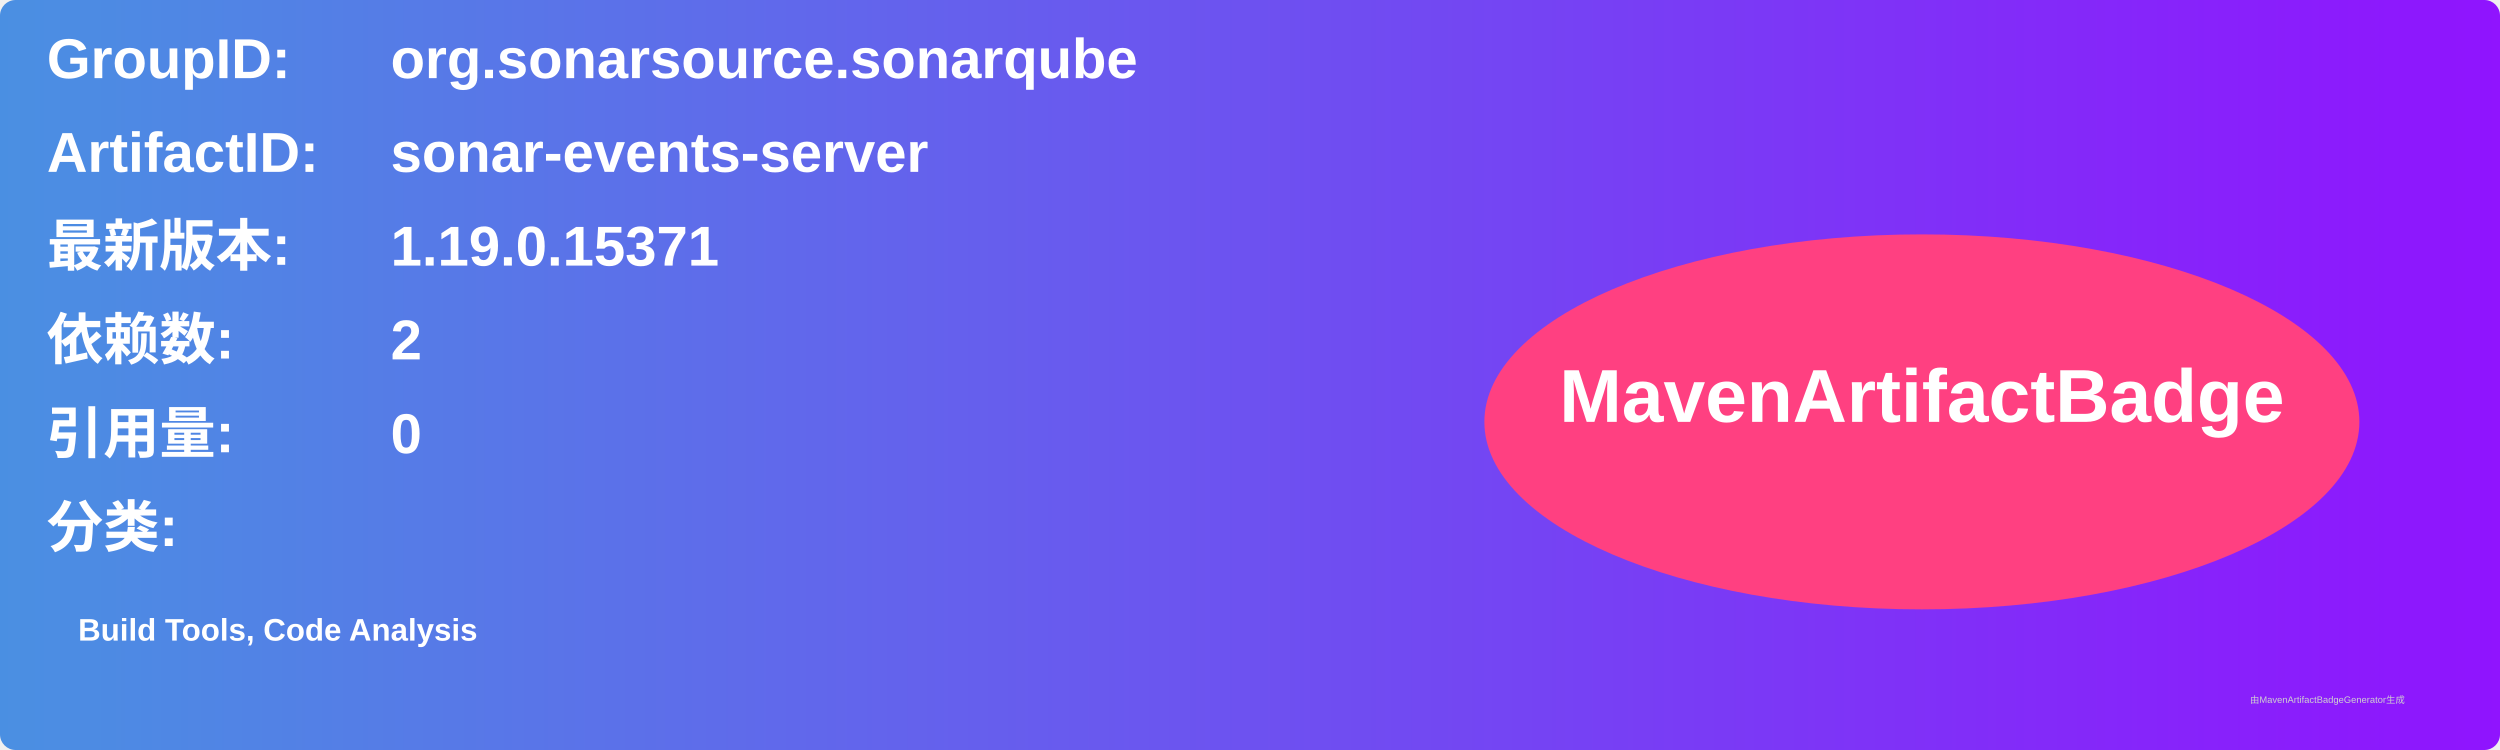
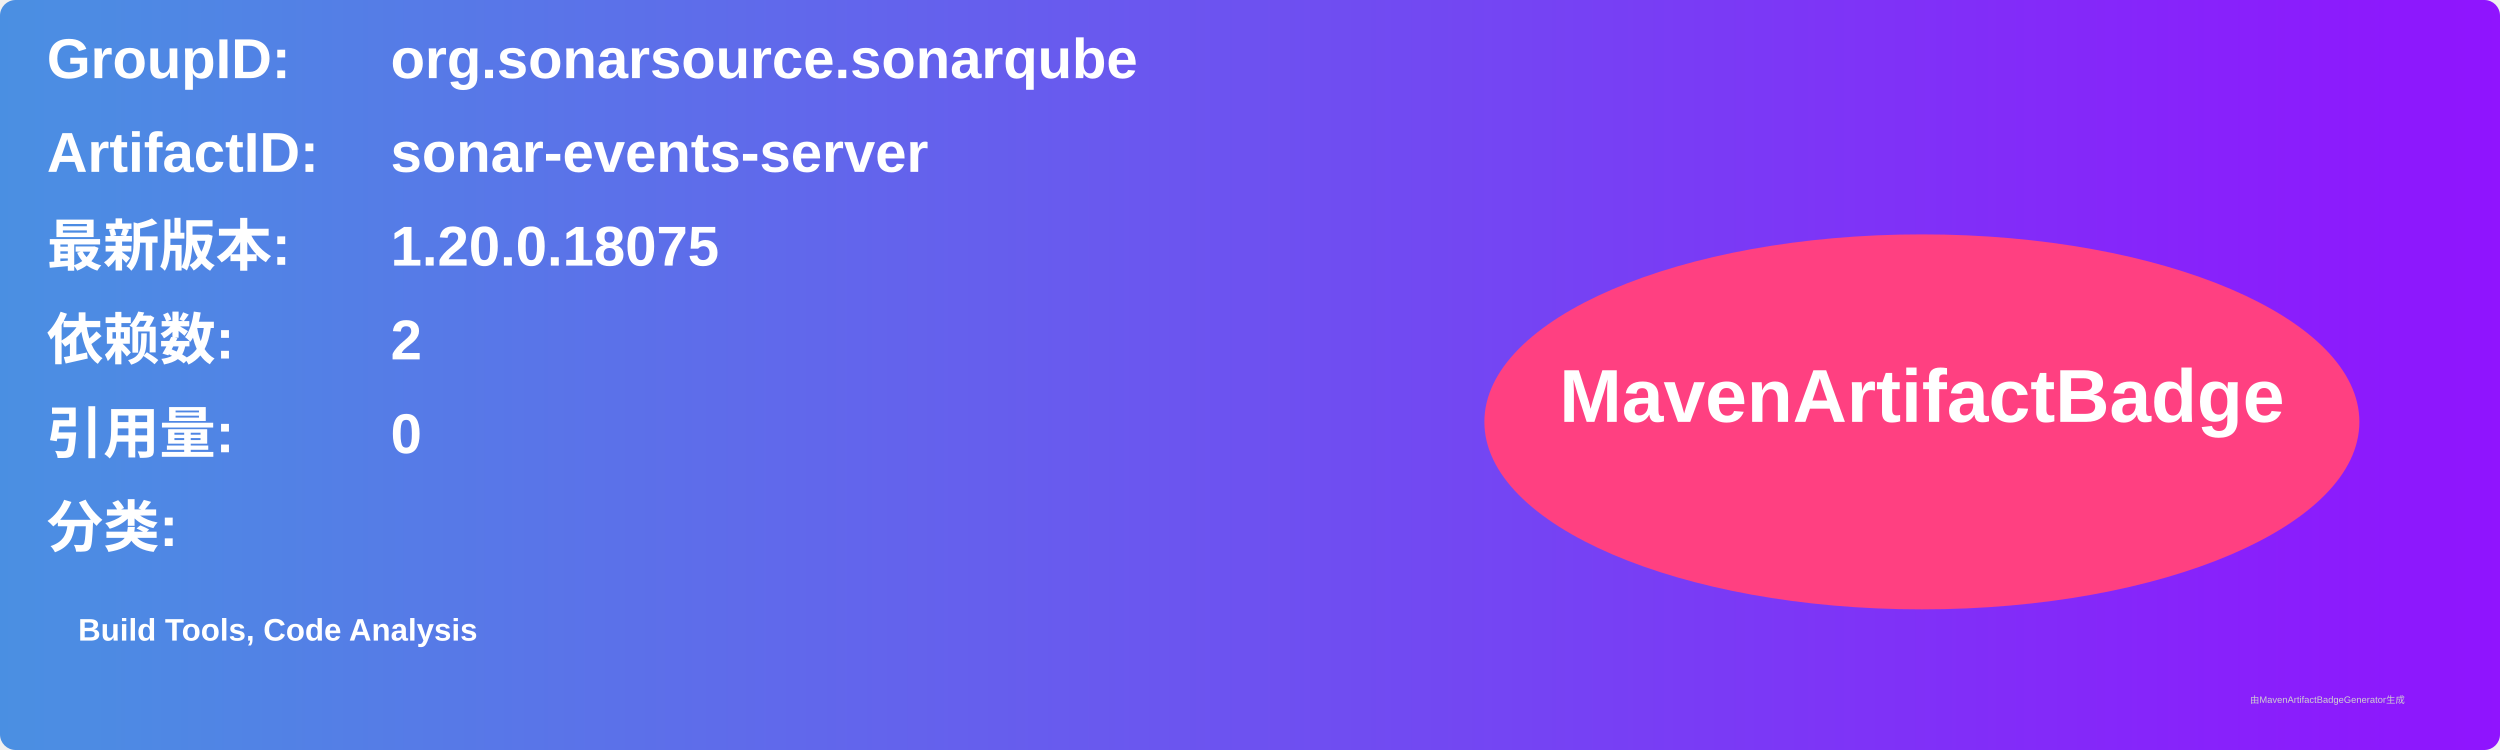
<svg xmlns="http://www.w3.org/2000/svg" width="800" height="240" viewBox="0 0 800 240">
  <linearGradient id="grad" x1="0%" y1="0%" x2="100%" y2="0%">
    <stop offset="0%" stop-color="#4a90e2" />
    <stop offset="100%" stop-color="#9013fe" />
  </linearGradient>
  <rect width="100%" height="100%" rx="5" ry="5" fill="url(#grad)" />
  <g transform="translate(15, 15)">
    <text x="0" y="10" font-family="Arial" font-size="18" fill="white" font-weight="bold" width="260">GroupID:</text>
    <text x="110" y="10" font-family="Arial" font-size="18" fill="white" font-weight="bold" width="460">org.sonarsource.sonarqube</text>
    <text x="0" y="40" font-family="Arial" font-size="18" fill="white" font-weight="bold" width="260">ArtifactID:</text>
    <text x="110" y="40" font-family="Arial" font-size="18" fill="white" font-weight="bold" width="460">sonar-events-server</text>
    <text x="0" y="70" font-family="Arial" font-size="18" fill="white" font-weight="bold">最新版本:</text>
    <text x="110" y="70" font-family="Arial" font-size="18" fill="white" font-weight="bold">
-       <tspan font-weight="bold">1.19.0.15371</tspan>
+       <tspan font-weight="bold">1.20.0.18075</tspan>
    </text>
    <text x="0" y="100" font-family="Arial" font-size="18" fill="white" font-weight="bold">依赖数: </text>
    <text x="110" y="100" font-family="Arial" font-size="18" fill="white">
      <tspan font-weight="bold">2</tspan>
    </text>
    <text x="0" y="130" font-family="Arial" font-size="18" fill="white" font-weight="bold">引用量: </text>
    <text x="110" y="130" font-family="Arial" font-size="18" fill="white">
      <tspan font-weight="bold">0</tspan>
    </text>
    <text x="0" y="160" font-family="Arial" font-size="18" fill="white" font-weight="bold">分类:</text>
    <text x="10" y="190" font-family="Arial" font-size="10" fill="white">
      <tspan font-weight="bold">Build Tools, Code Analysis</tspan>
    </text>
    <ellipse cx="600" cy="120" rx="140" ry="60" fill="#ff4081" />
    <text x="600" y="120" text-anchor="middle" font-family="Arial" font-size="24" fill="white" font-weight="bold">MavenArtifactBadge</text>
  </g>
  <text x="720" y="225" font-family="Arial" font-size="3" fill="#d0d0d0">由MavenArtifactBadgeGenerator生成</text>
</svg>
